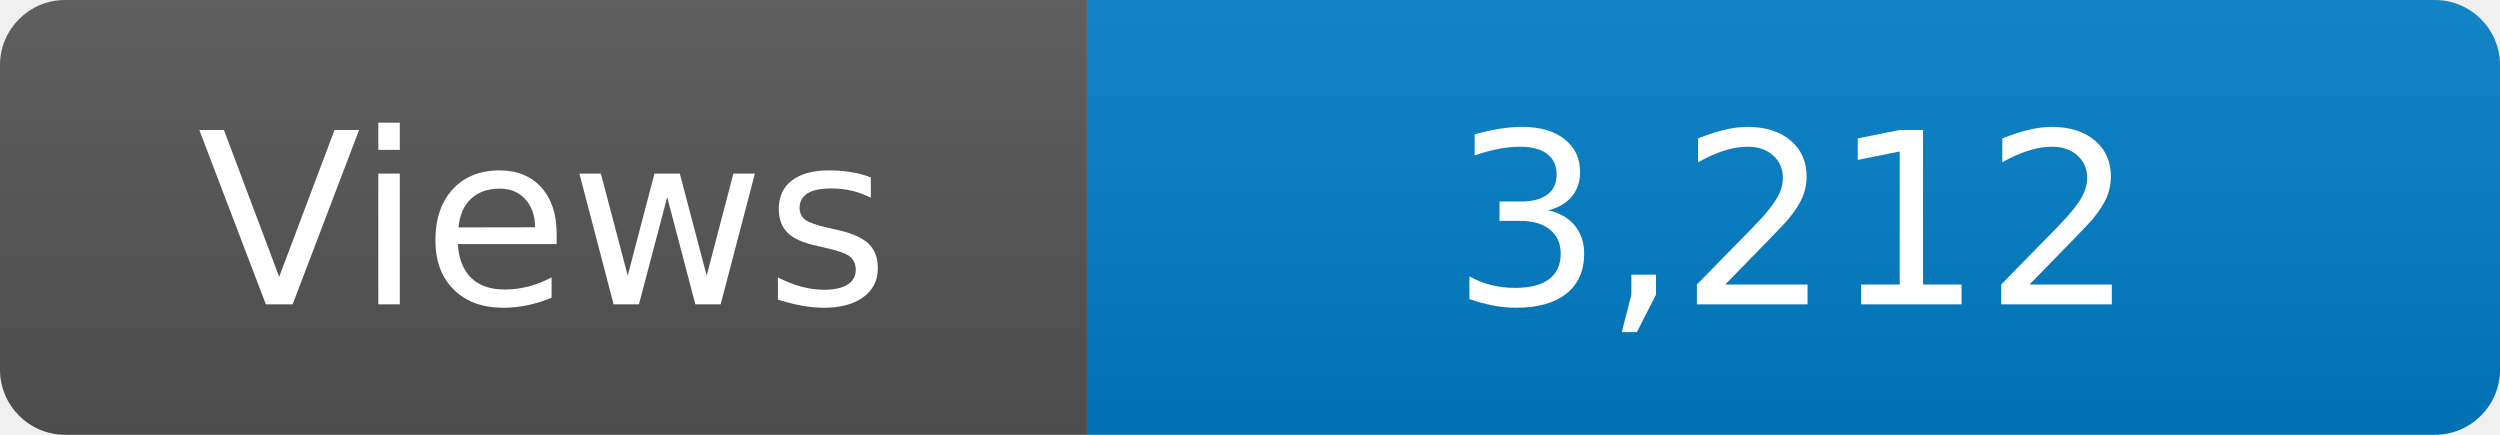
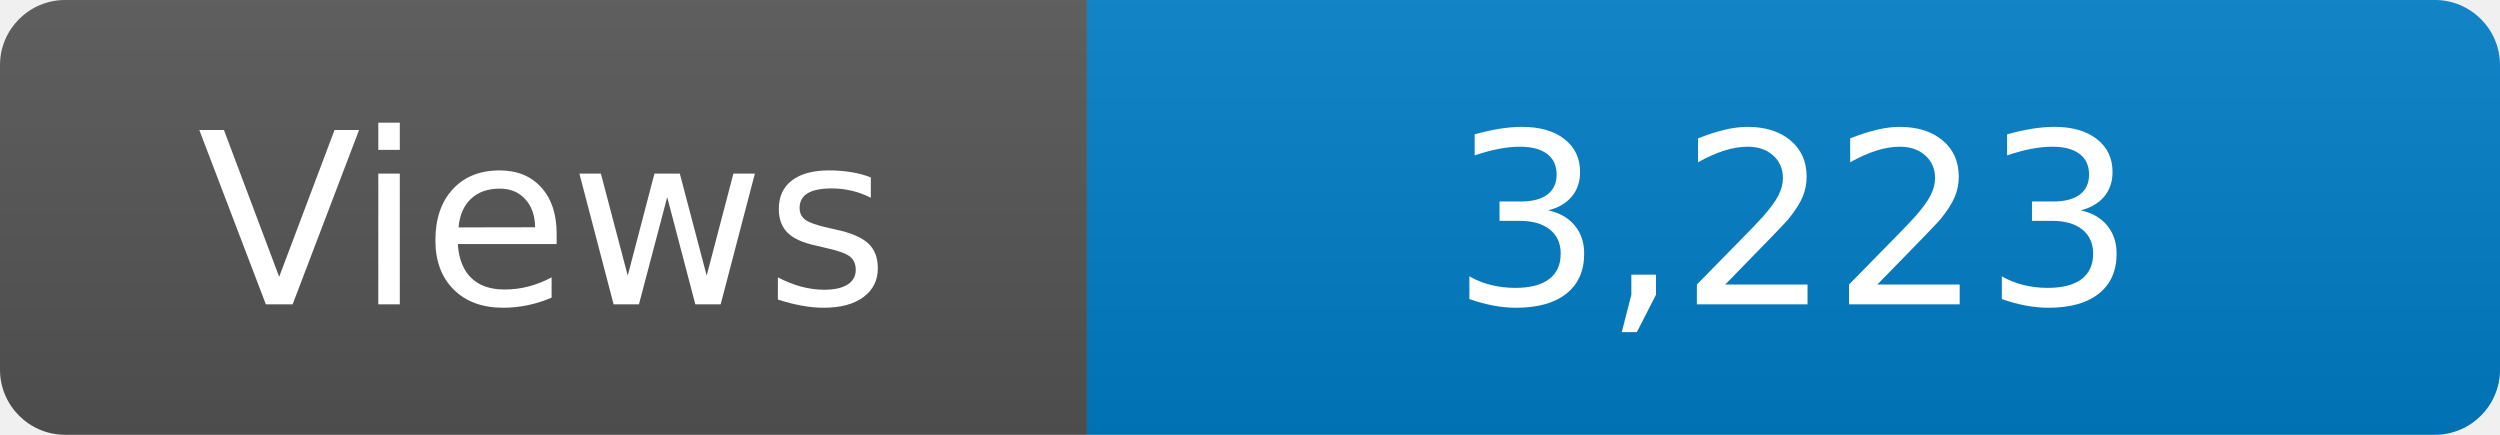
<svg xmlns="http://www.w3.org/2000/svg" width="115" height="20" role="img" aria-label="Maintained?: yes">
  <linearGradient id="s" x2="0" y2="100%">
    <stop offset="0" stop-color="#bbb" stop-opacity=".1" />
    <stop offset="1" stop-opacity=".1" />
  </linearGradient>
  <clipPath id="r">
    <rect width="115" height="20" rx="3" fill="#fff" />
  </clipPath>
  <g clip-path="url(#r)">
    <rect width="50" height="20" fill="#555" />
    <rect x="50" width="160" height="20" fill="#007ec6" />
    <rect width="115" height="20" fill="url(#s)" />
  </g>
  <g fill="#fff" text-anchor="middle" font-family="Verdana,Geneva,DejaVu Sans,sans-serif" font-size="110">
    <text x="250" y="140" transform="scale(.1)" fill="#fff">Views</text>
-     <text x="825" y="140" transform="scale(.1)" fill="#fff">3,212</text>
+     <text x="825" y="140" transform="scale(.1)" fill="#fff">3,223</text>
  </g>
</svg>
